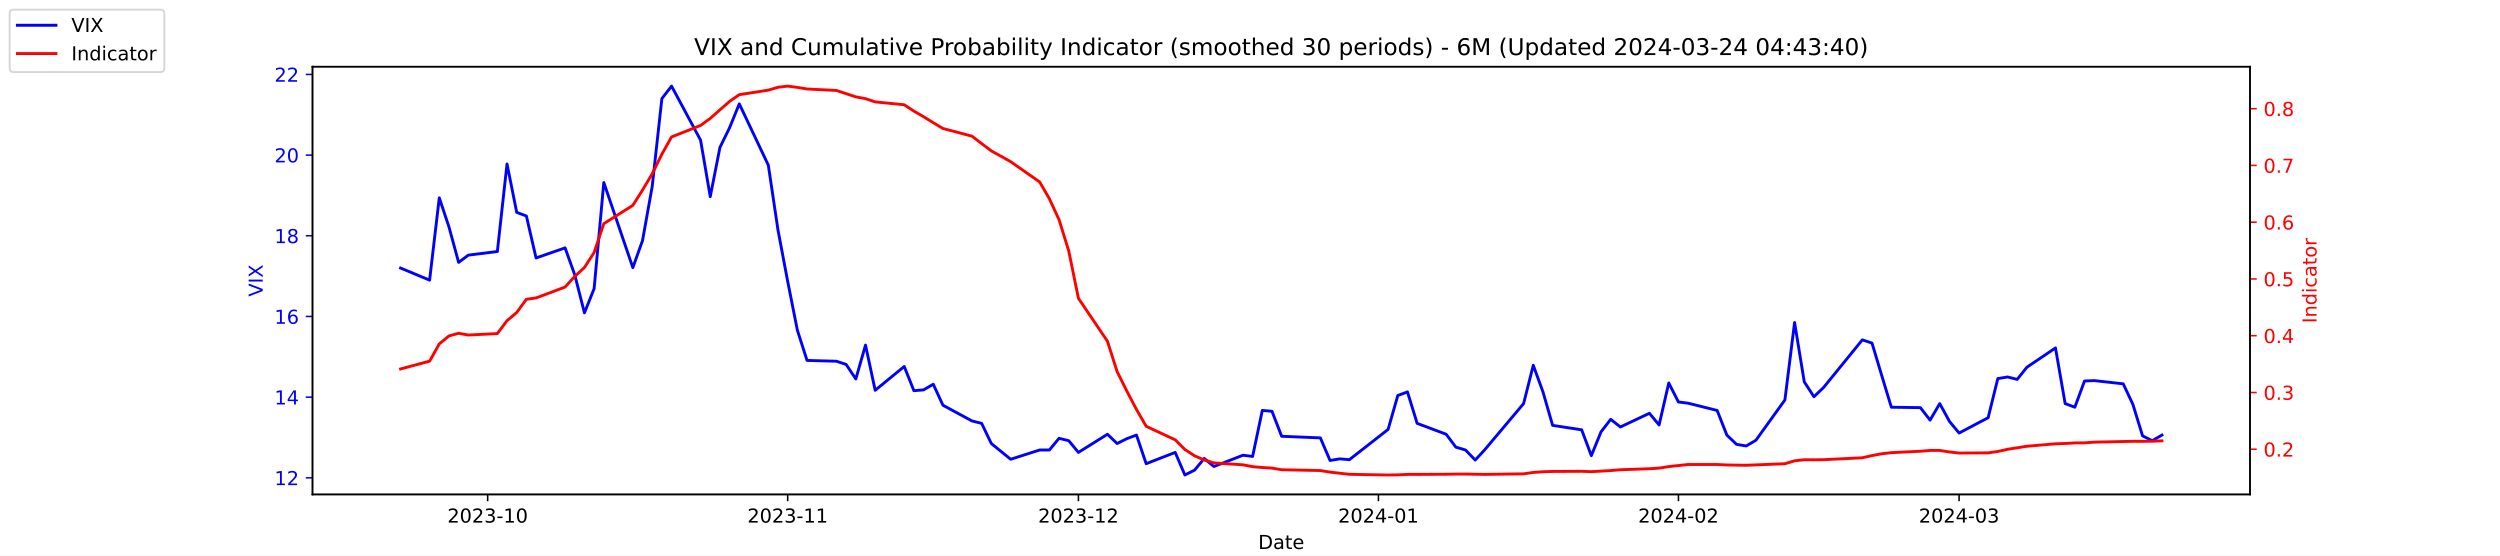
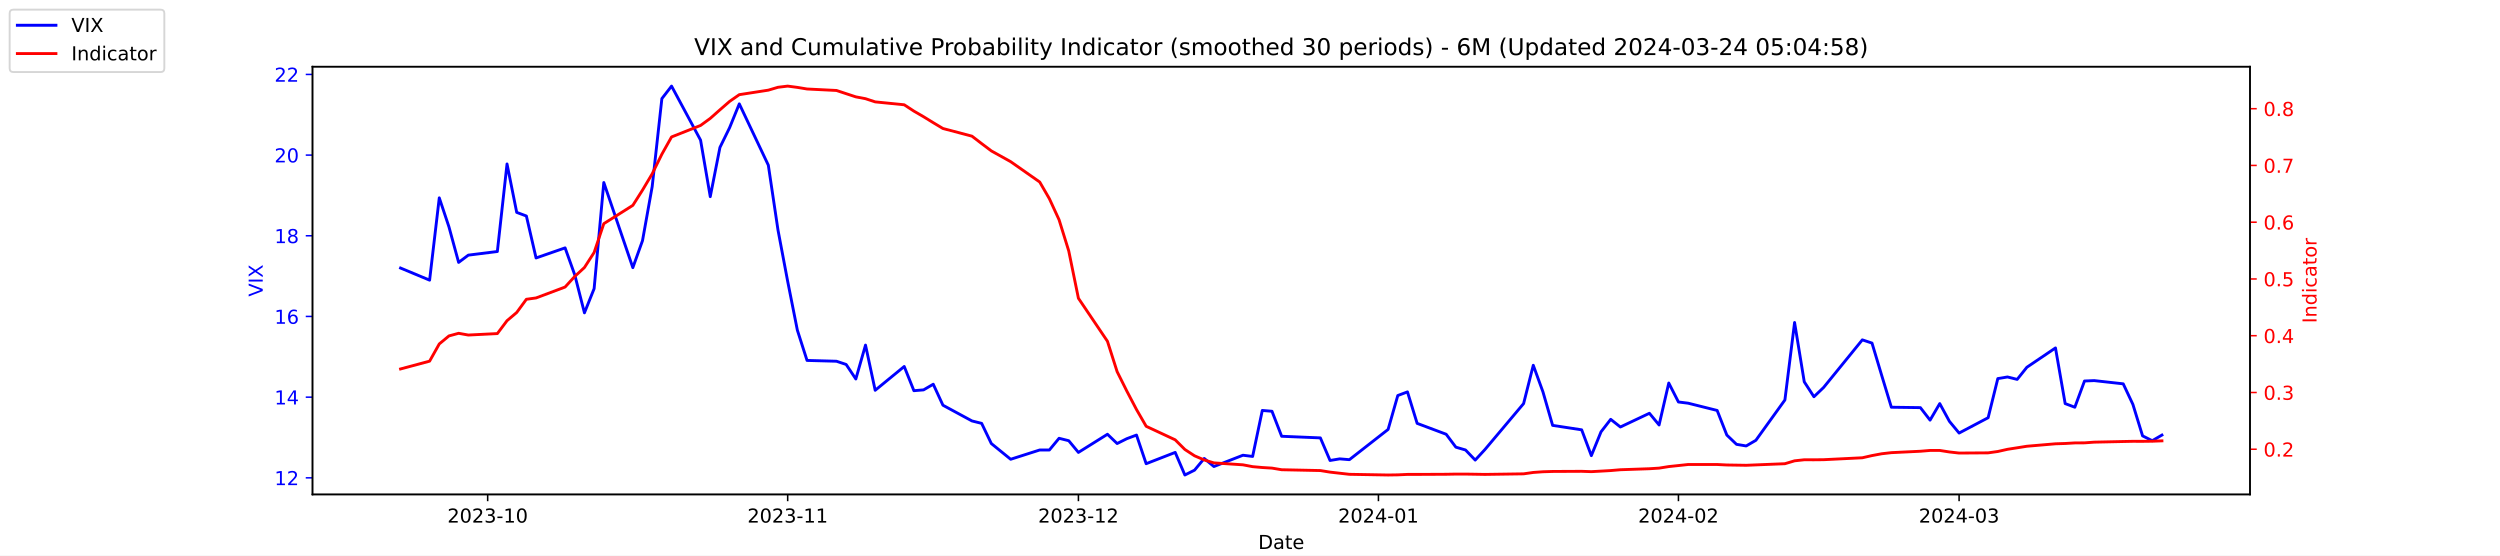
<svg xmlns="http://www.w3.org/2000/svg" xmlns:xlink="http://www.w3.org/1999/xlink" width="1296pt" height="288pt" viewBox="0 0 1296 288" version="1.1">
  <defs>
    <style type="text/css">*{stroke-linejoin: round; stroke-linecap: butt}</style>
  </defs>
  <g id="figure_1">
    <g id="patch_1">
      <path d="M 0 288  L 1296 288  L 1296 0  L 0 0  z " style="fill: #ffffff" />
    </g>
    <g id="axes_1">
      <g id="patch_2">
        <path d="M 162 256.32  L 1166.4 256.32  L 1166.4 34.56  L 162 34.56  z " style="fill: #ffffff" />
      </g>
      <g id="matplotlib.axis_1">
        <g id="xtick_1">
          <g id="line2d_1">
            <defs>
-               <path id="m1e40422f80" d="M 0 0  L 0 3.5  " style="stroke: #000000; stroke-width: 0.8" />
+               <path id="m5f532acbb3" d="M 0 0  L 0 3.5  " style="stroke: #000000; stroke-width: 0.8" />
            </defs>
            <g>
-               <use xlink:href="#m1e40422f80" x="252.807" y="256.32" style="stroke: #000000; stroke-width: 0.8" />
+               <use xlink:href="#m5f532acbb3" x="252.807" y="256.32" style="stroke: #000000; stroke-width: 0.8" />
            </g>
          </g>
          <g id="text_1">
            <g transform="translate(231.916 270.9184) scale(0.1 -0.1)">
              <defs>
                <path id="DejaVuSans-32" d="M 1228 531  L 3431 531  L 3431 0  L 469 0  L 469 531  Q 828 903 1448 1529  Q 2069 2156 2228 2338  Q 2531 2678 2651 2914  Q 2772 3150 2772 3378  Q 2772 3750 2511 3984  Q 2250 4219 1831 4219  Q 1534 4219 1204 4116  Q 875 4013 500 3803  L 500 4441  Q 881 4594 1212 4672  Q 1544 4750 1819 4750  Q 2544 4750 2975 4387  Q 3406 4025 3406 3419  Q 3406 3131 3298 2873  Q 3191 2616 2906 2266  Q 2828 2175 2409 1742  Q 1991 1309 1228 531  z " transform="scale(0.015625)" />
                <path id="DejaVuSans-30" d="M 2034 4250  Q 1547 4250 1301 3770  Q 1056 3291 1056 2328  Q 1056 1369 1301 889  Q 1547 409 2034 409  Q 2525 409 2770 889  Q 3016 1369 3016 2328  Q 3016 3291 2770 3770  Q 2525 4250 2034 4250  z M 2034 4750  Q 2819 4750 3233 4129  Q 3647 3509 3647 2328  Q 3647 1150 3233 529  Q 2819 -91 2034 -91  Q 1250 -91 836 529  Q 422 1150 422 2328  Q 422 3509 836 4129  Q 1250 4750 2034 4750  z " transform="scale(0.015625)" />
                <path id="DejaVuSans-33" d="M 2597 2516  Q 3050 2419 3304 2112  Q 3559 1806 3559 1356  Q 3559 666 3084 287  Q 2609 -91 1734 -91  Q 1441 -91 1130 -33  Q 819 25 488 141  L 488 750  Q 750 597 1062 519  Q 1375 441 1716 441  Q 2309 441 2620 675  Q 2931 909 2931 1356  Q 2931 1769 2642 2001  Q 2353 2234 1838 2234  L 1294 2234  L 1294 2753  L 1863 2753  Q 2328 2753 2575 2939  Q 2822 3125 2822 3475  Q 2822 3834 2567 4026  Q 2313 4219 1838 4219  Q 1578 4219 1281 4162  Q 984 4106 628 3988  L 628 4550  Q 988 4650 1302 4700  Q 1616 4750 1894 4750  Q 2613 4750 3031 4423  Q 3450 4097 3450 3541  Q 3450 3153 3228 2886  Q 3006 2619 2597 2516  z " transform="scale(0.015625)" />
                <path id="DejaVuSans-2d" d="M 313 2009  L 1997 2009  L 1997 1497  L 313 1497  L 313 2009  z " transform="scale(0.015625)" />
                <path id="DejaVuSans-31" d="M 794 531  L 1825 531  L 1825 4091  L 703 3866  L 703 4441  L 1819 4666  L 2450 4666  L 2450 531  L 3481 531  L 3481 0  L 794 0  L 794 531  z " transform="scale(0.015625)" />
              </defs>
              <use xlink:href="#DejaVuSans-32" />
              <use xlink:href="#DejaVuSans-30" x="63.623" />
              <use xlink:href="#DejaVuSans-32" x="127.246" />
              <use xlink:href="#DejaVuSans-33" x="190.869" />
              <use xlink:href="#DejaVuSans-2d" x="254.492" />
              <use xlink:href="#DejaVuSans-31" x="290.576" />
              <use xlink:href="#DejaVuSans-30" x="354.199" />
            </g>
          </g>
        </g>
        <g id="xtick_2">
          <g id="line2d_2">
            <g>
-               <use xlink:href="#m1e40422f80" x="408.334" y="256.32" style="stroke: #000000; stroke-width: 0.8" />
+               <use xlink:href="#m5f532acbb3" x="408.334" y="256.32" style="stroke: #000000; stroke-width: 0.8" />
            </g>
          </g>
          <g id="text_2">
            <g transform="translate(387.4425 270.9184) scale(0.1 -0.1)">
              <use xlink:href="#DejaVuSans-32" />
              <use xlink:href="#DejaVuSans-30" x="63.623" />
              <use xlink:href="#DejaVuSans-32" x="127.246" />
              <use xlink:href="#DejaVuSans-33" x="190.869" />
              <use xlink:href="#DejaVuSans-2d" x="254.492" />
              <use xlink:href="#DejaVuSans-31" x="290.576" />
              <use xlink:href="#DejaVuSans-31" x="354.199" />
            </g>
          </g>
        </g>
        <g id="xtick_3">
          <g id="line2d_3">
            <g>
-               <use xlink:href="#m1e40422f80" x="559.052" y="256.32" style="stroke: #000000; stroke-width: 0.8" />
+               <use xlink:href="#m5f532acbb3" x="559.052" y="256.32" style="stroke: #000000; stroke-width: 0.8" />
            </g>
          </g>
          <g id="text_3">
            <g transform="translate(538.161 270.9184) scale(0.1 -0.1)">
              <use xlink:href="#DejaVuSans-32" />
              <use xlink:href="#DejaVuSans-30" x="63.623" />
              <use xlink:href="#DejaVuSans-32" x="127.246" />
              <use xlink:href="#DejaVuSans-33" x="190.869" />
              <use xlink:href="#DejaVuSans-2d" x="254.492" />
              <use xlink:href="#DejaVuSans-31" x="290.576" />
              <use xlink:href="#DejaVuSans-32" x="354.199" />
            </g>
          </g>
        </g>
        <g id="xtick_4">
          <g id="line2d_4">
            <g>
-               <use xlink:href="#m1e40422f80" x="714.579" y="256.32" style="stroke: #000000; stroke-width: 0.8" />
+               <use xlink:href="#m5f532acbb3" x="714.579" y="256.32" style="stroke: #000000; stroke-width: 0.8" />
            </g>
          </g>
          <g id="text_4">
            <g transform="translate(693.6875 270.9184) scale(0.1 -0.1)">
              <defs>
                <path id="DejaVuSans-34" d="M 2419 4116  L 825 1625  L 2419 1625  L 2419 4116  z M 2253 4666  L 3047 4666  L 3047 1625  L 3713 1625  L 3713 1100  L 3047 1100  L 3047 0  L 2419 0  L 2419 1100  L 313 1100  L 313 1709  L 2253 4666  z " transform="scale(0.015625)" />
              </defs>
              <use xlink:href="#DejaVuSans-32" />
              <use xlink:href="#DejaVuSans-30" x="63.623" />
              <use xlink:href="#DejaVuSans-32" x="127.246" />
              <use xlink:href="#DejaVuSans-34" x="190.869" />
              <use xlink:href="#DejaVuSans-2d" x="254.492" />
              <use xlink:href="#DejaVuSans-30" x="290.576" />
              <use xlink:href="#DejaVuSans-31" x="354.199" />
            </g>
          </g>
        </g>
        <g id="xtick_5">
          <g id="line2d_5">
            <g>
-               <use xlink:href="#m1e40422f80" x="870.105" y="256.32" style="stroke: #000000; stroke-width: 0.8" />
+               <use xlink:href="#m5f532acbb3" x="870.105" y="256.32" style="stroke: #000000; stroke-width: 0.8" />
            </g>
          </g>
          <g id="text_5">
            <g transform="translate(849.2139 270.9184) scale(0.1 -0.1)">
              <use xlink:href="#DejaVuSans-32" />
              <use xlink:href="#DejaVuSans-30" x="63.623" />
              <use xlink:href="#DejaVuSans-32" x="127.246" />
              <use xlink:href="#DejaVuSans-34" x="190.869" />
              <use xlink:href="#DejaVuSans-2d" x="254.492" />
              <use xlink:href="#DejaVuSans-30" x="290.576" />
              <use xlink:href="#DejaVuSans-32" x="354.199" />
            </g>
          </g>
        </g>
        <g id="xtick_6">
          <g id="line2d_6">
            <g>
-               <use xlink:href="#m1e40422f80" x="1015.598" y="256.32" style="stroke: #000000; stroke-width: 0.8" />
+               <use xlink:href="#m5f532acbb3" x="1015.598" y="256.32" style="stroke: #000000; stroke-width: 0.8" />
            </g>
          </g>
          <g id="text_6">
            <g transform="translate(994.7064 270.9184) scale(0.1 -0.1)">
              <use xlink:href="#DejaVuSans-32" />
              <use xlink:href="#DejaVuSans-30" x="63.623" />
              <use xlink:href="#DejaVuSans-32" x="127.246" />
              <use xlink:href="#DejaVuSans-34" x="190.869" />
              <use xlink:href="#DejaVuSans-2d" x="254.492" />
              <use xlink:href="#DejaVuSans-30" x="290.576" />
              <use xlink:href="#DejaVuSans-33" x="354.199" />
            </g>
          </g>
        </g>
        <g id="text_7">
          <g transform="translate(652.2492 284.5966) scale(0.1 -0.1)">
            <defs>
              <path id="DejaVuSans-44" d="M 1259 4147  L 1259 519  L 2022 519  Q 2988 519 3436 956  Q 3884 1394 3884 2338  Q 3884 3275 3436 3711  Q 2988 4147 2022 4147  L 1259 4147  z M 628 4666  L 1925 4666  Q 3281 4666 3915 4102  Q 4550 3538 4550 2338  Q 4550 1131 3912 565  Q 3275 0 1925 0  L 628 0  L 628 4666  z " transform="scale(0.015625)" />
              <path id="DejaVuSans-61" d="M 2194 1759  Q 1497 1759 1228 1600  Q 959 1441 959 1056  Q 959 750 1161 570  Q 1363 391 1709 391  Q 2188 391 2477 730  Q 2766 1069 2766 1631  L 2766 1759  L 2194 1759  z M 3341 1997  L 3341 0  L 2766 0  L 2766 531  Q 2569 213 2275 61  Q 1981 -91 1556 -91  Q 1019 -91 701 211  Q 384 513 384 1019  Q 384 1609 779 1909  Q 1175 2209 1959 2209  L 2766 2209  L 2766 2266  Q 2766 2663 2505 2880  Q 2244 3097 1772 3097  Q 1472 3097 1187 3025  Q 903 2953 641 2809  L 641 3341  Q 956 3463 1253 3523  Q 1550 3584 1831 3584  Q 2591 3584 2966 3190  Q 3341 2797 3341 1997  z " transform="scale(0.015625)" />
              <path id="DejaVuSans-74" d="M 1172 4494  L 1172 3500  L 2356 3500  L 2356 3053  L 1172 3053  L 1172 1153  Q 1172 725 1289 603  Q 1406 481 1766 481  L 2356 481  L 2356 0  L 1766 0  Q 1100 0 847 248  Q 594 497 594 1153  L 594 3053  L 172 3053  L 172 3500  L 594 3500  L 594 4494  L 1172 4494  z " transform="scale(0.015625)" />
              <path id="DejaVuSans-65" d="M 3597 1894  L 3597 1613  L 953 1613  Q 991 1019 1311 708  Q 1631 397 2203 397  Q 2534 397 2845 478  Q 3156 559 3463 722  L 3463 178  Q 3153 47 2828 -22  Q 2503 -91 2169 -91  Q 1331 -91 842 396  Q 353 884 353 1716  Q 353 2575 817 3079  Q 1281 3584 2069 3584  Q 2775 3584 3186 3129  Q 3597 2675 3597 1894  z M 3022 2063  Q 3016 2534 2758 2815  Q 2500 3097 2075 3097  Q 1594 3097 1305 2825  Q 1016 2553 972 2059  L 3022 2063  z " transform="scale(0.015625)" />
            </defs>
            <use xlink:href="#DejaVuSans-44" />
            <use xlink:href="#DejaVuSans-61" x="77.002" />
            <use xlink:href="#DejaVuSans-74" x="138.281" />
            <use xlink:href="#DejaVuSans-65" x="177.49" />
          </g>
        </g>
      </g>
      <g id="matplotlib.axis_2">
        <g id="ytick_1">
          <g id="line2d_7">
            <defs>
-               <path id="m6cff43ceed" d="M 0 0  L -3.5 0  " style="stroke: #0000ff; stroke-width: 0.8" />
+               <path id="m3b05ae41a8" d="M 0 0  L -3.5 0  " style="stroke: #0000ff; stroke-width: 0.8" />
            </defs>
            <g>
-               <use xlink:href="#m6cff43ceed" x="162" y="247.704" style="fill: #0000ff; stroke: #0000ff; stroke-width: 0.8" />
+               <use xlink:href="#m3b05ae41a8" x="162" y="247.704" style="fill: #0000ff; stroke: #0000ff; stroke-width: 0.8" />
            </g>
          </g>
          <g id="text_8">
            <g style="fill: #0000ff" transform="translate(142.275 251.5031) scale(0.1 -0.1)">
              <use xlink:href="#DejaVuSans-31" />
              <use xlink:href="#DejaVuSans-32" x="63.623" />
            </g>
          </g>
        </g>
        <g id="ytick_2">
          <g id="line2d_8">
            <g>
-               <use xlink:href="#m6cff43ceed" x="162" y="205.878" style="fill: #0000ff; stroke: #0000ff; stroke-width: 0.8" />
+               <use xlink:href="#m3b05ae41a8" x="162" y="205.878" style="fill: #0000ff; stroke: #0000ff; stroke-width: 0.8" />
            </g>
          </g>
          <g id="text_9">
            <g style="fill: #0000ff" transform="translate(142.275 209.6774) scale(0.1 -0.1)">
              <use xlink:href="#DejaVuSans-31" />
              <use xlink:href="#DejaVuSans-34" x="63.623" />
            </g>
          </g>
        </g>
        <g id="ytick_3">
          <g id="line2d_9">
            <g>
-               <use xlink:href="#m6cff43ceed" x="162" y="164.052" style="fill: #0000ff; stroke: #0000ff; stroke-width: 0.8" />
+               <use xlink:href="#m3b05ae41a8" x="162" y="164.052" style="fill: #0000ff; stroke: #0000ff; stroke-width: 0.8" />
            </g>
          </g>
          <g id="text_10">
            <g style="fill: #0000ff" transform="translate(142.275 167.8517) scale(0.1 -0.1)">
              <defs>
                <path id="DejaVuSans-36" d="M 2113 2584  Q 1688 2584 1439 2293  Q 1191 2003 1191 1497  Q 1191 994 1439 701  Q 1688 409 2113 409  Q 2538 409 2786 701  Q 3034 994 3034 1497  Q 3034 2003 2786 2293  Q 2538 2584 2113 2584  z M 3366 4563  L 3366 3988  Q 3128 4100 2886 4159  Q 2644 4219 2406 4219  Q 1781 4219 1451 3797  Q 1122 3375 1075 2522  Q 1259 2794 1537 2939  Q 1816 3084 2150 3084  Q 2853 3084 3261 2657  Q 3669 2231 3669 1497  Q 3669 778 3244 343  Q 2819 -91 2113 -91  Q 1303 -91 875 529  Q 447 1150 447 2328  Q 447 3434 972 4092  Q 1497 4750 2381 4750  Q 2619 4750 2861 4703  Q 3103 4656 3366 4563  z " transform="scale(0.015625)" />
              </defs>
              <use xlink:href="#DejaVuSans-31" />
              <use xlink:href="#DejaVuSans-36" x="63.623" />
            </g>
          </g>
        </g>
        <g id="ytick_4">
          <g id="line2d_10">
            <g>
-               <use xlink:href="#m6cff43ceed" x="162" y="122.227" style="fill: #0000ff; stroke: #0000ff; stroke-width: 0.8" />
+               <use xlink:href="#m3b05ae41a8" x="162" y="122.227" style="fill: #0000ff; stroke: #0000ff; stroke-width: 0.8" />
            </g>
          </g>
          <g id="text_11">
            <g style="fill: #0000ff" transform="translate(142.275 126.0259) scale(0.1 -0.1)">
              <defs>
                <path id="DejaVuSans-38" d="M 2034 2216  Q 1584 2216 1326 1975  Q 1069 1734 1069 1313  Q 1069 891 1326 650  Q 1584 409 2034 409  Q 2484 409 2743 651  Q 3003 894 3003 1313  Q 3003 1734 2745 1975  Q 2488 2216 2034 2216  z M 1403 2484  Q 997 2584 770 2862  Q 544 3141 544 3541  Q 544 4100 942 4425  Q 1341 4750 2034 4750  Q 2731 4750 3128 4425  Q 3525 4100 3525 3541  Q 3525 3141 3298 2862  Q 3072 2584 2669 2484  Q 3125 2378 3379 2068  Q 3634 1759 3634 1313  Q 3634 634 3220 271  Q 2806 -91 2034 -91  Q 1263 -91 848 271  Q 434 634 434 1313  Q 434 1759 690 2068  Q 947 2378 1403 2484  z M 1172 3481  Q 1172 3119 1398 2916  Q 1625 2713 2034 2713  Q 2441 2713 2670 2916  Q 2900 3119 2900 3481  Q 2900 3844 2670 4047  Q 2441 4250 2034 4250  Q 1625 4250 1398 4047  Q 1172 3844 1172 3481  z " transform="scale(0.015625)" />
              </defs>
              <use xlink:href="#DejaVuSans-31" />
              <use xlink:href="#DejaVuSans-38" x="63.623" />
            </g>
          </g>
        </g>
        <g id="ytick_5">
          <g id="line2d_11">
            <g>
-               <use xlink:href="#m6cff43ceed" x="162" y="80.401" style="fill: #0000ff; stroke: #0000ff; stroke-width: 0.8" />
+               <use xlink:href="#m3b05ae41a8" x="162" y="80.401" style="fill: #0000ff; stroke: #0000ff; stroke-width: 0.8" />
            </g>
          </g>
          <g id="text_12">
            <g style="fill: #0000ff" transform="translate(142.275 84.2002) scale(0.1 -0.1)">
              <use xlink:href="#DejaVuSans-32" />
              <use xlink:href="#DejaVuSans-30" x="63.623" />
            </g>
          </g>
        </g>
        <g id="ytick_6">
          <g id="line2d_12">
            <g>
-               <use xlink:href="#m6cff43ceed" x="162" y="38.575" style="fill: #0000ff; stroke: #0000ff; stroke-width: 0.8" />
+               <use xlink:href="#m3b05ae41a8" x="162" y="38.575" style="fill: #0000ff; stroke: #0000ff; stroke-width: 0.8" />
            </g>
          </g>
          <g id="text_13">
            <g style="fill: #0000ff" transform="translate(142.275 42.37447) scale(0.1 -0.1)">
              <use xlink:href="#DejaVuSans-32" />
              <use xlink:href="#DejaVuSans-32" x="63.623" />
            </g>
          </g>
        </g>
        <g id="text_14">
          <g style="fill: #0000ff" transform="translate(136.1953 153.7603) rotate(-90) scale(0.1 -0.1)">
            <defs>
              <path id="DejaVuSans-56" d="M 1831 0  L 50 4666  L 709 4666  L 2188 738  L 3669 4666  L 4325 4666  L 2547 0  L 1831 0  z " transform="scale(0.015625)" />
              <path id="DejaVuSans-49" d="M 628 4666  L 1259 4666  L 1259 0  L 628 0  L 628 4666  z " transform="scale(0.015625)" />
              <path id="DejaVuSans-58" d="M 403 4666  L 1081 4666  L 2241 2931  L 3406 4666  L 4084 4666  L 2584 2425  L 4184 0  L 3506 0  L 2194 1984  L 872 0  L 191 0  L 1856 2491  L 403 4666  z " transform="scale(0.015625)" />
            </defs>
            <use xlink:href="#DejaVuSans-56" />
            <use xlink:href="#DejaVuSans-49" x="68.408" />
            <use xlink:href="#DejaVuSans-58" x="97.9" />
          </g>
        </g>
      </g>
      <g id="line2d_13">
-         <path d="M 207.655 138.957  L 222.705 145.231  L 227.722 102.569  L 232.739 117.626  L 237.756 136.029  L 242.773 132.265  L 257.824 130.383  L 262.841 85.002  L 267.858 110.097  L 272.875 111.979  L 277.892 133.729  L 292.943 128.501  L 297.96 142.512  L 302.977 162.17  L 307.994 149.623  L 313.011 94.622  L 328.062 138.748  L 333.079 124.736  L 338.096 96.713  L 343.113 51.123  L 348.13 44.64  L 363.181 72.663  L 368.198 101.941  L 373.215 76.428  L 378.232 66.18  L 383.249 53.842  L 398.3 85.629  L 403.317 119.299  L 408.334 145.858  L 413.351 171.163  L 418.368 186.847  L 433.628 187.266  L 438.645 188.939  L 443.662 196.467  L 448.679 178.901  L 453.696 202.323  L 468.747 189.984  L 473.764 202.532  L 478.781 202.114  L 483.798 199.186  L 488.815 210.061  L 503.866 218.217  L 508.883 219.472  L 513.9 229.928  L 523.934 238.084  L 538.984 233.274  L 544.001 233.274  L 549.018 227.209  L 554.035 228.464  L 559.052 234.529  L 574.103 225.118  L 579.12 229.928  L 584.137 227.418  L 589.154 225.536  L 594.171 240.384  L 609.222 234.529  L 614.239 246.24  L 619.256 243.73  L 624.273 237.666  L 629.29 241.848  L 644.341 235.993  L 649.358 236.62  L 654.375 212.779  L 659.392 213.198  L 664.409 226.164  L 684.477 227  L 689.494 238.711  L 694.511 237.875  L 699.528 238.293  L 719.596 222.608  L 724.613 205.042  L 729.63 203.159  L 734.647 219.472  L 749.698 225.118  L 754.715 231.81  L 759.732 233.274  L 764.749 238.502  L 769.766 233.065  L 789.834 209.224  L 794.851 189.357  L 799.868 203.159  L 804.885 220.517  L 819.936 222.818  L 824.952 236.202  L 829.969 223.863  L 834.986 217.38  L 840.003 221.354  L 855.054 214.243  L 860.071 220.308  L 865.088 198.559  L 870.105 208.388  L 875.122 209.015  L 890.173 212.779  L 895.19 225.536  L 900.207 230.346  L 905.224 231.183  L 910.241 228.255  L 925.292 207.342  L 930.309 167.189  L 935.326 197.931  L 940.343 205.669  L 945.36 200.859  L 965.428 176.182  L 970.445 177.855  L 975.462 194.585  L 980.479 211.106  L 995.53 211.316  L 1000.547 217.798  L 1005.564 209.224  L 1010.581 218.426  L 1015.598 224.491  L 1030.649 216.544  L 1035.666 196.258  L 1040.683 195.422  L 1045.7 196.677  L 1050.717 190.403  L 1065.559 180.364  L 1070.576 209.224  L 1075.593 211.106  L 1080.61 197.513  L 1085.627 197.304  L 1100.678 198.977  L 1105.695 209.642  L 1110.711 225.955  L 1115.728 228.464  L 1120.745 225.536  " clip-path="url(#pf9cb2a4ae4)" style="fill: none; stroke: #0000ff; stroke-width: 1.5; stroke-linecap: square" />
+         <path d="M 207.655 138.957  L 222.705 145.231  L 227.722 102.569  L 232.739 117.626  L 237.756 136.029  L 242.773 132.265  L 257.824 130.383  L 262.841 85.002  L 267.858 110.097  L 272.875 111.979  L 277.892 133.729  L 292.943 128.501  L 297.96 142.512  L 302.977 162.17  L 307.994 149.623  L 313.011 94.622  L 328.062 138.748  L 333.079 124.736  L 338.096 96.713  L 343.113 51.123  L 348.13 44.64  L 363.181 72.663  L 368.198 101.941  L 373.215 76.428  L 378.232 66.18  L 383.249 53.842  L 398.3 85.629  L 403.317 119.299  L 408.334 145.858  L 413.351 171.163  L 418.368 186.847  L 433.628 187.266  L 438.645 188.939  L 443.662 196.467  L 448.679 178.901  L 453.696 202.323  L 468.747 189.984  L 473.764 202.532  L 478.781 202.114  L 483.798 199.186  L 488.815 210.061  L 503.866 218.217  L 508.883 219.472  L 513.9 229.928  L 523.934 238.084  L 538.984 233.274  L 544.001 233.274  L 549.018 227.209  L 554.035 228.464  L 559.052 234.529  L 574.103 225.118  L 579.12 229.928  L 584.137 227.418  L 589.154 225.536  L 594.171 240.384  L 609.222 234.529  L 614.239 246.24  L 619.256 243.73  L 624.273 237.666  L 629.29 241.848  L 644.341 235.993  L 649.358 236.62  L 654.375 212.779  L 659.392 213.198  L 664.409 226.164  L 684.477 227  L 689.494 238.711  L 694.511 237.875  L 699.528 238.293  L 719.596 222.608  L 724.613 205.042  L 729.63 203.159  L 734.647 219.472  L 749.698 225.118  L 754.715 231.81  L 759.732 233.274  L 764.749 238.502  L 769.766 233.065  L 789.834 209.224  L 794.851 189.357  L 799.868 203.159  L 804.885 220.517  L 819.936 222.818  L 824.952 236.202  L 829.969 223.863  L 834.986 217.38  L 840.003 221.354  L 855.054 214.243  L 860.071 220.308  L 865.088 198.559  L 870.105 208.388  L 875.122 209.015  L 890.173 212.779  L 895.19 225.536  L 900.207 230.346  L 905.224 231.183  L 910.241 228.255  L 925.292 207.342  L 930.309 167.189  L 935.326 197.931  L 940.343 205.669  L 945.36 200.859  L 965.428 176.182  L 970.445 177.855  L 975.462 194.585  L 980.479 211.106  L 995.53 211.316  L 1000.547 217.798  L 1005.564 209.224  L 1010.581 218.426  L 1015.598 224.491  L 1030.649 216.544  L 1035.666 196.258  L 1040.683 195.422  L 1045.7 196.677  L 1050.717 190.403  L 1065.559 180.364  L 1070.576 209.224  L 1075.593 211.106  L 1080.61 197.513  L 1085.627 197.304  L 1100.678 198.977  L 1105.695 209.642  L 1110.711 225.955  L 1115.728 228.464  L 1120.745 225.536  " clip-path="url(#p8f3ff16904)" style="fill: none; stroke: #0000ff; stroke-width: 1.5; stroke-linecap: square" />
      </g>
      <g id="patch_3">
        <path d="M 162 256.32  L 162 34.56  " style="fill: none; stroke: #000000; stroke-width: 0.8; stroke-linejoin: miter; stroke-linecap: square" />
      </g>
      <g id="patch_4">
        <path d="M 1166.4 256.32  L 1166.4 34.56  " style="fill: none; stroke: #000000; stroke-width: 0.8; stroke-linejoin: miter; stroke-linecap: square" />
      </g>
      <g id="patch_5">
        <path d="M 162 256.32  L 1166.4 256.32  " style="fill: none; stroke: #000000; stroke-width: 0.8; stroke-linejoin: miter; stroke-linecap: square" />
      </g>
      <g id="patch_6">
        <path d="M 162 34.56  L 1166.4 34.56  " style="fill: none; stroke: #000000; stroke-width: 0.8; stroke-linejoin: miter; stroke-linecap: square" />
      </g>
    </g>
    <g id="axes_2">
      <g id="matplotlib.axis_3">
        <g id="ytick_7">
          <g id="line2d_14">
            <defs>
-               <path id="m16b4546f9f" d="M 0 0  L 3.5 0  " style="stroke: #ff0000; stroke-width: 0.8" />
+               <path id="mc98262400d" d="M 0 0  L 3.5 0  " style="stroke: #ff0000; stroke-width: 0.8" />
            </defs>
            <g>
-               <use xlink:href="#m16b4546f9f" x="1166.4" y="232.889" style="fill: #ff0000; stroke: #ff0000; stroke-width: 0.8" />
+               <use xlink:href="#mc98262400d" x="1166.4" y="232.889" style="fill: #ff0000; stroke: #ff0000; stroke-width: 0.8" />
            </g>
          </g>
          <g id="text_15">
            <g style="fill: #ff0000" transform="translate(1173.4 236.688) scale(0.1 -0.1)">
              <defs>
                <path id="DejaVuSans-2e" d="M 684 794  L 1344 794  L 1344 0  L 684 0  L 684 794  z " transform="scale(0.015625)" />
              </defs>
              <use xlink:href="#DejaVuSans-30" />
              <use xlink:href="#DejaVuSans-2e" x="63.623" />
              <use xlink:href="#DejaVuSans-32" x="95.41" />
            </g>
          </g>
        </g>
        <g id="ytick_8">
          <g id="line2d_15">
            <g>
-               <use xlink:href="#m16b4546f9f" x="1166.4" y="203.464" style="fill: #ff0000; stroke: #ff0000; stroke-width: 0.8" />
+               <use xlink:href="#mc98262400d" x="1166.4" y="203.464" style="fill: #ff0000; stroke: #ff0000; stroke-width: 0.8" />
            </g>
          </g>
          <g id="text_16">
            <g style="fill: #ff0000" transform="translate(1173.4 207.2634) scale(0.1 -0.1)">
              <use xlink:href="#DejaVuSans-30" />
              <use xlink:href="#DejaVuSans-2e" x="63.623" />
              <use xlink:href="#DejaVuSans-33" x="95.41" />
            </g>
          </g>
        </g>
        <g id="ytick_9">
          <g id="line2d_16">
            <g>
-               <use xlink:href="#m16b4546f9f" x="1166.4" y="174.039" style="fill: #ff0000; stroke: #ff0000; stroke-width: 0.8" />
+               <use xlink:href="#mc98262400d" x="1166.4" y="174.039" style="fill: #ff0000; stroke: #ff0000; stroke-width: 0.8" />
            </g>
          </g>
          <g id="text_17">
            <g style="fill: #ff0000" transform="translate(1173.4 177.8387) scale(0.1 -0.1)">
              <use xlink:href="#DejaVuSans-30" />
              <use xlink:href="#DejaVuSans-2e" x="63.623" />
              <use xlink:href="#DejaVuSans-34" x="95.41" />
            </g>
          </g>
        </g>
        <g id="ytick_10">
          <g id="line2d_17">
            <g>
-               <use xlink:href="#m16b4546f9f" x="1166.4" y="144.615" style="fill: #ff0000; stroke: #ff0000; stroke-width: 0.8" />
+               <use xlink:href="#mc98262400d" x="1166.4" y="144.615" style="fill: #ff0000; stroke: #ff0000; stroke-width: 0.8" />
            </g>
          </g>
          <g id="text_18">
            <g style="fill: #ff0000" transform="translate(1173.4 148.414) scale(0.1 -0.1)">
              <defs>
                <path id="DejaVuSans-35" d="M 691 4666  L 3169 4666  L 3169 4134  L 1269 4134  L 1269 2991  Q 1406 3038 1543 3061  Q 1681 3084 1819 3084  Q 2600 3084 3056 2656  Q 3513 2228 3513 1497  Q 3513 744 3044 326  Q 2575 -91 1722 -91  Q 1428 -91 1123 -41  Q 819 9 494 109  L 494 744  Q 775 591 1075 516  Q 1375 441 1709 441  Q 2250 441 2565 725  Q 2881 1009 2881 1497  Q 2881 1984 2565 2268  Q 2250 2553 1709 2553  Q 1456 2553 1204 2497  Q 953 2441 691 2322  L 691 4666  z " transform="scale(0.015625)" />
              </defs>
              <use xlink:href="#DejaVuSans-30" />
              <use xlink:href="#DejaVuSans-2e" x="63.623" />
              <use xlink:href="#DejaVuSans-35" x="95.41" />
            </g>
          </g>
        </g>
        <g id="ytick_11">
          <g id="line2d_18">
            <g>
-               <use xlink:href="#m16b4546f9f" x="1166.4" y="115.19" style="fill: #ff0000; stroke: #ff0000; stroke-width: 0.8" />
+               <use xlink:href="#mc98262400d" x="1166.4" y="115.19" style="fill: #ff0000; stroke: #ff0000; stroke-width: 0.8" />
            </g>
          </g>
          <g id="text_19">
            <g style="fill: #ff0000" transform="translate(1173.4 118.9893) scale(0.1 -0.1)">
              <use xlink:href="#DejaVuSans-30" />
              <use xlink:href="#DejaVuSans-2e" x="63.623" />
              <use xlink:href="#DejaVuSans-36" x="95.41" />
            </g>
          </g>
        </g>
        <g id="ytick_12">
          <g id="line2d_19">
            <g>
-               <use xlink:href="#m16b4546f9f" x="1166.4" y="85.765" style="fill: #ff0000; stroke: #ff0000; stroke-width: 0.8" />
+               <use xlink:href="#mc98262400d" x="1166.4" y="85.765" style="fill: #ff0000; stroke: #ff0000; stroke-width: 0.8" />
            </g>
          </g>
          <g id="text_20">
            <g style="fill: #ff0000" transform="translate(1173.4 89.56467) scale(0.1 -0.1)">
              <defs>
                <path id="DejaVuSans-37" d="M 525 4666  L 3525 4666  L 3525 4397  L 1831 0  L 1172 0  L 2766 4134  L 525 4134  L 525 4666  z " transform="scale(0.015625)" />
              </defs>
              <use xlink:href="#DejaVuSans-30" />
              <use xlink:href="#DejaVuSans-2e" x="63.623" />
              <use xlink:href="#DejaVuSans-37" x="95.41" />
            </g>
          </g>
        </g>
        <g id="ytick_13">
          <g id="line2d_20">
            <g>
-               <use xlink:href="#m16b4546f9f" x="1166.4" y="56.341" style="fill: #ff0000; stroke: #ff0000; stroke-width: 0.8" />
+               <use xlink:href="#mc98262400d" x="1166.4" y="56.341" style="fill: #ff0000; stroke: #ff0000; stroke-width: 0.8" />
            </g>
          </g>
          <g id="text_21">
            <g style="fill: #ff0000" transform="translate(1173.4 60.14) scale(0.1 -0.1)">
              <use xlink:href="#DejaVuSans-30" />
              <use xlink:href="#DejaVuSans-2e" x="63.623" />
              <use xlink:href="#DejaVuSans-38" x="95.41" />
            </g>
          </g>
        </g>
        <g id="text_22">
          <g style="fill: #ff0000" transform="translate(1200.902 167.5353) rotate(-90) scale(0.1 -0.1)">
            <defs>
              <path id="DejaVuSans-6e" d="M 3513 2113  L 3513 0  L 2938 0  L 2938 2094  Q 2938 2591 2744 2837  Q 2550 3084 2163 3084  Q 1697 3084 1428 2787  Q 1159 2491 1159 1978  L 1159 0  L 581 0  L 581 3500  L 1159 3500  L 1159 2956  Q 1366 3272 1645 3428  Q 1925 3584 2291 3584  Q 2894 3584 3203 3211  Q 3513 2838 3513 2113  z " transform="scale(0.015625)" />
              <path id="DejaVuSans-64" d="M 2906 2969  L 2906 4863  L 3481 4863  L 3481 0  L 2906 0  L 2906 525  Q 2725 213 2448 61  Q 2172 -91 1784 -91  Q 1150 -91 751 415  Q 353 922 353 1747  Q 353 2572 751 3078  Q 1150 3584 1784 3584  Q 2172 3584 2448 3432  Q 2725 3281 2906 2969  z M 947 1747  Q 947 1113 1208 752  Q 1469 391 1925 391  Q 2381 391 2643 752  Q 2906 1113 2906 1747  Q 2906 2381 2643 2742  Q 2381 3103 1925 3103  Q 1469 3103 1208 2742  Q 947 2381 947 1747  z " transform="scale(0.015625)" />
              <path id="DejaVuSans-69" d="M 603 3500  L 1178 3500  L 1178 0  L 603 0  L 603 3500  z M 603 4863  L 1178 4863  L 1178 4134  L 603 4134  L 603 4863  z " transform="scale(0.015625)" />
              <path id="DejaVuSans-63" d="M 3122 3366  L 3122 2828  Q 2878 2963 2633 3030  Q 2388 3097 2138 3097  Q 1578 3097 1268 2742  Q 959 2388 959 1747  Q 959 1106 1268 751  Q 1578 397 2138 397  Q 2388 397 2633 464  Q 2878 531 3122 666  L 3122 134  Q 2881 22 2623 -34  Q 2366 -91 2075 -91  Q 1284 -91 818 406  Q 353 903 353 1747  Q 353 2603 823 3093  Q 1294 3584 2113 3584  Q 2378 3584 2631 3529  Q 2884 3475 3122 3366  z " transform="scale(0.015625)" />
              <path id="DejaVuSans-6f" d="M 1959 3097  Q 1497 3097 1228 2736  Q 959 2375 959 1747  Q 959 1119 1226 758  Q 1494 397 1959 397  Q 2419 397 2687 759  Q 2956 1122 2956 1747  Q 2956 2369 2687 2733  Q 2419 3097 1959 3097  z M 1959 3584  Q 2709 3584 3137 3096  Q 3566 2609 3566 1747  Q 3566 888 3137 398  Q 2709 -91 1959 -91  Q 1206 -91 779 398  Q 353 888 353 1747  Q 353 2609 779 3096  Q 1206 3584 1959 3584  z " transform="scale(0.015625)" />
              <path id="DejaVuSans-72" d="M 2631 2963  Q 2534 3019 2420 3045  Q 2306 3072 2169 3072  Q 1681 3072 1420 2755  Q 1159 2438 1159 1844  L 1159 0  L 581 0  L 581 3500  L 1159 3500  L 1159 2956  Q 1341 3275 1631 3429  Q 1922 3584 2338 3584  Q 2397 3584 2469 3576  Q 2541 3569 2628 3553  L 2631 2963  z " transform="scale(0.015625)" />
            </defs>
            <use xlink:href="#DejaVuSans-49" />
            <use xlink:href="#DejaVuSans-6e" x="29.492" />
            <use xlink:href="#DejaVuSans-64" x="92.871" />
            <use xlink:href="#DejaVuSans-69" x="156.348" />
            <use xlink:href="#DejaVuSans-63" x="184.131" />
            <use xlink:href="#DejaVuSans-61" x="239.111" />
            <use xlink:href="#DejaVuSans-74" x="300.391" />
            <use xlink:href="#DejaVuSans-6f" x="339.6" />
            <use xlink:href="#DejaVuSans-72" x="400.781" />
          </g>
        </g>
      </g>
      <g id="line2d_21">
-         <path d="M 207.655 191.265  L 222.705 187.219  L 227.722 178.295  L 232.739 174.144  L 237.756 172.782  L 242.773 173.684  L 257.824 172.929  L 262.841 166.24  L 267.858 161.992  L 272.875 155.148  L 277.892 154.454  L 292.943 148.799  L 297.96 143.294  L 302.977 138.673  L 307.994 130.876  L 313.011 115.947  L 328.062 106.451  L 333.079 98.547  L 338.096 90.098  L 343.113 79.935  L 348.13 70.996  L 363.181 65.03  L 368.198 61.373  L 373.215 56.924  L 378.232 52.565  L 383.249 49.074  L 398.3 46.736  L 403.317 45.246  L 408.334 44.64  L 413.351 45.299  L 418.368 46.134  L 433.628 46.898  L 438.645 48.564  L 443.662 50.211  L 448.679 51.163  L 453.696 52.814  L 468.747 54.319  L 473.764 57.602  L 478.781 60.512  L 483.798 63.6  L 488.815 66.612  L 503.866 70.588  L 508.883 74.439  L 513.9 78.223  L 523.934 83.813  L 538.984 94.356  L 544.001 103.023  L 549.018 113.922  L 554.035 130.086  L 559.052 154.621  L 574.103 176.926  L 579.12 192.67  L 584.137 202.718  L 589.154 212.283  L 594.171 220.988  L 609.222 228.005  L 614.239 233.01  L 619.256 236.29  L 624.273 238.441  L 629.29 239.963  L 644.341 240.96  L 649.358 241.915  L 654.375 242.361  L 659.392 242.668  L 664.409 243.51  L 684.477 243.936  L 689.494 244.749  L 694.511 245.318  L 699.528 245.883  L 719.596 246.24  L 724.613 246.164  L 729.63 245.935  L 734.647 245.935  L 749.698 245.861  L 754.715 245.764  L 759.732 245.764  L 764.749 245.845  L 769.766 245.935  L 789.834 245.637  L 794.851 244.919  L 799.868 244.56  L 804.885 244.404  L 819.936 244.328  L 824.952 244.505  L 829.969 244.229  L 834.986 243.939  L 840.003 243.51  L 855.054 242.989  L 860.071 242.676  L 865.088 241.872  L 870.105 241.342  L 875.122 240.798  L 890.173 240.798  L 895.19 241.043  L 900.207 241.125  L 905.224 241.207  L 910.241 241.002  L 925.292 240.389  L 930.309 238.889  L 935.326 238.342  L 940.343 238.357  L 945.36 238.305  L 965.428 237.311  L 970.445 236.172  L 975.462 235.233  L 980.479 234.655  L 995.53 233.927  L 1000.547 233.508  L 1005.564 233.508  L 1010.581 234.299  L 1015.598 234.864  L 1030.649 234.76  L 1035.666 234.052  L 1040.683 232.922  L 1045.7 232.138  L 1050.717 231.335  L 1065.559 230.064  L 1070.576 229.904  L 1075.593 229.608  L 1080.61 229.575  L 1085.627 229.213  L 1100.678 228.881  L 1105.695 228.777  L 1110.711 228.791  L 1115.728 228.728  L 1120.745 228.538  " clip-path="url(#pf9cb2a4ae4)" style="fill: none; stroke: #ff0000; stroke-width: 1.5; stroke-linecap: square" />
+         <path d="M 207.655 191.265  L 222.705 187.219  L 227.722 178.295  L 232.739 174.144  L 237.756 172.782  L 242.773 173.684  L 257.824 172.929  L 262.841 166.24  L 267.858 161.992  L 272.875 155.148  L 277.892 154.454  L 292.943 148.799  L 297.96 143.294  L 302.977 138.673  L 307.994 130.876  L 313.011 115.947  L 328.062 106.451  L 333.079 98.547  L 338.096 90.098  L 343.113 79.935  L 348.13 70.996  L 363.181 65.03  L 368.198 61.373  L 373.215 56.924  L 378.232 52.565  L 383.249 49.074  L 398.3 46.736  L 403.317 45.246  L 408.334 44.64  L 413.351 45.299  L 418.368 46.134  L 433.628 46.898  L 438.645 48.564  L 443.662 50.211  L 448.679 51.163  L 453.696 52.814  L 468.747 54.319  L 473.764 57.602  L 478.781 60.512  L 483.798 63.6  L 488.815 66.612  L 503.866 70.588  L 508.883 74.439  L 513.9 78.223  L 523.934 83.813  L 538.984 94.356  L 544.001 103.023  L 549.018 113.922  L 554.035 130.086  L 559.052 154.621  L 574.103 176.926  L 579.12 192.67  L 584.137 202.718  L 589.154 212.283  L 594.171 220.988  L 609.222 228.005  L 614.239 233.01  L 619.256 236.29  L 624.273 238.441  L 629.29 239.963  L 644.341 240.96  L 649.358 241.915  L 654.375 242.361  L 659.392 242.668  L 664.409 243.51  L 684.477 243.936  L 689.494 244.749  L 694.511 245.318  L 699.528 245.883  L 719.596 246.24  L 724.613 246.164  L 729.63 245.935  L 734.647 245.935  L 749.698 245.861  L 754.715 245.764  L 759.732 245.764  L 764.749 245.845  L 769.766 245.935  L 789.834 245.637  L 794.851 244.919  L 799.868 244.56  L 804.885 244.404  L 819.936 244.328  L 824.952 244.505  L 829.969 244.229  L 834.986 243.939  L 840.003 243.51  L 855.054 242.989  L 860.071 242.676  L 865.088 241.872  L 870.105 241.342  L 875.122 240.798  L 890.173 240.798  L 895.19 241.043  L 900.207 241.125  L 905.224 241.207  L 910.241 241.002  L 925.292 240.389  L 930.309 238.889  L 935.326 238.342  L 940.343 238.357  L 945.36 238.305  L 965.428 237.311  L 970.445 236.172  L 975.462 235.233  L 980.479 234.655  L 995.53 233.927  L 1000.547 233.508  L 1005.564 233.508  L 1010.581 234.299  L 1015.598 234.864  L 1030.649 234.76  L 1035.666 234.052  L 1040.683 232.922  L 1045.7 232.138  L 1050.717 231.335  L 1065.559 230.064  L 1070.576 229.904  L 1075.593 229.608  L 1080.61 229.575  L 1085.627 229.213  L 1100.678 228.881  L 1105.695 228.777  L 1110.711 228.791  L 1115.728 228.728  L 1120.745 228.538  " clip-path="url(#p8f3ff16904)" style="fill: none; stroke: #ff0000; stroke-width: 1.5; stroke-linecap: square" />
      </g>
      <g id="patch_7">
        <path d="M 162 256.32  L 162 34.56  " style="fill: none; stroke: #000000; stroke-width: 0.8; stroke-linejoin: miter; stroke-linecap: square" />
      </g>
      <g id="patch_8">
        <path d="M 1166.4 256.32  L 1166.4 34.56  " style="fill: none; stroke: #000000; stroke-width: 0.8; stroke-linejoin: miter; stroke-linecap: square" />
      </g>
      <g id="patch_9">
        <path d="M 162 256.32  L 1166.4 256.32  " style="fill: none; stroke: #000000; stroke-width: 0.8; stroke-linejoin: miter; stroke-linecap: square" />
      </g>
      <g id="patch_10">
        <path d="M 162 34.56  L 1166.4 34.56  " style="fill: none; stroke: #000000; stroke-width: 0.8; stroke-linejoin: miter; stroke-linecap: square" />
      </g>
      <g id="text_23">
        <g transform="translate(359.8481 28.56) scale(0.12 -0.12)">
          <defs>
            <path id="DejaVuSans-20" transform="scale(0.015625)" />
            <path id="DejaVuSans-43" d="M 4122 4306  L 4122 3641  Q 3803 3938 3442 4084  Q 3081 4231 2675 4231  Q 1875 4231 1450 3742  Q 1025 3253 1025 2328  Q 1025 1406 1450 917  Q 1875 428 2675 428  Q 3081 428 3442 575  Q 3803 722 4122 1019  L 4122 359  Q 3791 134 3420 21  Q 3050 -91 2638 -91  Q 1578 -91 968 557  Q 359 1206 359 2328  Q 359 3453 968 4101  Q 1578 4750 2638 4750  Q 3056 4750 3426 4639  Q 3797 4528 4122 4306  z " transform="scale(0.015625)" />
            <path id="DejaVuSans-75" d="M 544 1381  L 544 3500  L 1119 3500  L 1119 1403  Q 1119 906 1312 657  Q 1506 409 1894 409  Q 2359 409 2629 706  Q 2900 1003 2900 1516  L 2900 3500  L 3475 3500  L 3475 0  L 2900 0  L 2900 538  Q 2691 219 2414 64  Q 2138 -91 1772 -91  Q 1169 -91 856 284  Q 544 659 544 1381  z M 1991 3584  L 1991 3584  z " transform="scale(0.015625)" />
            <path id="DejaVuSans-6d" d="M 3328 2828  Q 3544 3216 3844 3400  Q 4144 3584 4550 3584  Q 5097 3584 5394 3201  Q 5691 2819 5691 2113  L 5691 0  L 5113 0  L 5113 2094  Q 5113 2597 4934 2840  Q 4756 3084 4391 3084  Q 3944 3084 3684 2787  Q 3425 2491 3425 1978  L 3425 0  L 2847 0  L 2847 2094  Q 2847 2600 2669 2842  Q 2491 3084 2119 3084  Q 1678 3084 1418 2786  Q 1159 2488 1159 1978  L 1159 0  L 581 0  L 581 3500  L 1159 3500  L 1159 2956  Q 1356 3278 1631 3431  Q 1906 3584 2284 3584  Q 2666 3584 2933 3390  Q 3200 3197 3328 2828  z " transform="scale(0.015625)" />
            <path id="DejaVuSans-6c" d="M 603 4863  L 1178 4863  L 1178 0  L 603 0  L 603 4863  z " transform="scale(0.015625)" />
            <path id="DejaVuSans-76" d="M 191 3500  L 800 3500  L 1894 563  L 2988 3500  L 3597 3500  L 2284 0  L 1503 0  L 191 3500  z " transform="scale(0.015625)" />
            <path id="DejaVuSans-50" d="M 1259 4147  L 1259 2394  L 2053 2394  Q 2494 2394 2734 2622  Q 2975 2850 2975 3272  Q 2975 3691 2734 3919  Q 2494 4147 2053 4147  L 1259 4147  z M 628 4666  L 2053 4666  Q 2838 4666 3239 4311  Q 3641 3956 3641 3272  Q 3641 2581 3239 2228  Q 2838 1875 2053 1875  L 1259 1875  L 1259 0  L 628 0  L 628 4666  z " transform="scale(0.015625)" />
            <path id="DejaVuSans-62" d="M 3116 1747  Q 3116 2381 2855 2742  Q 2594 3103 2138 3103  Q 1681 3103 1420 2742  Q 1159 2381 1159 1747  Q 1159 1113 1420 752  Q 1681 391 2138 391  Q 2594 391 2855 752  Q 3116 1113 3116 1747  z M 1159 2969  Q 1341 3281 1617 3432  Q 1894 3584 2278 3584  Q 2916 3584 3314 3078  Q 3713 2572 3713 1747  Q 3713 922 3314 415  Q 2916 -91 2278 -91  Q 1894 -91 1617 61  Q 1341 213 1159 525  L 1159 0  L 581 0  L 581 4863  L 1159 4863  L 1159 2969  z " transform="scale(0.015625)" />
            <path id="DejaVuSans-79" d="M 2059 -325  Q 1816 -950 1584 -1140  Q 1353 -1331 966 -1331  L 506 -1331  L 506 -850  L 844 -850  Q 1081 -850 1212 -737  Q 1344 -625 1503 -206  L 1606 56  L 191 3500  L 800 3500  L 1894 763  L 2988 3500  L 3597 3500  L 2059 -325  z " transform="scale(0.015625)" />
            <path id="DejaVuSans-28" d="M 1984 4856  Q 1566 4138 1362 3434  Q 1159 2731 1159 2009  Q 1159 1288 1364 580  Q 1569 -128 1984 -844  L 1484 -844  Q 1016 -109 783 600  Q 550 1309 550 2009  Q 550 2706 781 3412  Q 1013 4119 1484 4856  L 1984 4856  z " transform="scale(0.015625)" />
            <path id="DejaVuSans-73" d="M 2834 3397  L 2834 2853  Q 2591 2978 2328 3040  Q 2066 3103 1784 3103  Q 1356 3103 1142 2972  Q 928 2841 928 2578  Q 928 2378 1081 2264  Q 1234 2150 1697 2047  L 1894 2003  Q 2506 1872 2764 1633  Q 3022 1394 3022 966  Q 3022 478 2636 193  Q 2250 -91 1575 -91  Q 1294 -91 989 -36  Q 684 19 347 128  L 347 722  Q 666 556 975 473  Q 1284 391 1588 391  Q 1994 391 2212 530  Q 2431 669 2431 922  Q 2431 1156 2273 1281  Q 2116 1406 1581 1522  L 1381 1569  Q 847 1681 609 1914  Q 372 2147 372 2553  Q 372 3047 722 3315  Q 1072 3584 1716 3584  Q 2034 3584 2315 3537  Q 2597 3491 2834 3397  z " transform="scale(0.015625)" />
            <path id="DejaVuSans-68" d="M 3513 2113  L 3513 0  L 2938 0  L 2938 2094  Q 2938 2591 2744 2837  Q 2550 3084 2163 3084  Q 1697 3084 1428 2787  Q 1159 2491 1159 1978  L 1159 0  L 581 0  L 581 4863  L 1159 4863  L 1159 2956  Q 1366 3272 1645 3428  Q 1925 3584 2291 3584  Q 2894 3584 3203 3211  Q 3513 2838 3513 2113  z " transform="scale(0.015625)" />
            <path id="DejaVuSans-70" d="M 1159 525  L 1159 -1331  L 581 -1331  L 581 3500  L 1159 3500  L 1159 2969  Q 1341 3281 1617 3432  Q 1894 3584 2278 3584  Q 2916 3584 3314 3078  Q 3713 2572 3713 1747  Q 3713 922 3314 415  Q 2916 -91 2278 -91  Q 1894 -91 1617 61  Q 1341 213 1159 525  z M 3116 1747  Q 3116 2381 2855 2742  Q 2594 3103 2138 3103  Q 1681 3103 1420 2742  Q 1159 2381 1159 1747  Q 1159 1113 1420 752  Q 1681 391 2138 391  Q 2594 391 2855 752  Q 3116 1113 3116 1747  z " transform="scale(0.015625)" />
            <path id="DejaVuSans-29" d="M 513 4856  L 1013 4856  Q 1481 4119 1714 3412  Q 1947 2706 1947 2009  Q 1947 1309 1714 600  Q 1481 -109 1013 -844  L 513 -844  Q 928 -128 1133 580  Q 1338 1288 1338 2009  Q 1338 2731 1133 3434  Q 928 4138 513 4856  z " transform="scale(0.015625)" />
            <path id="DejaVuSans-4d" d="M 628 4666  L 1569 4666  L 2759 1491  L 3956 4666  L 4897 4666  L 4897 0  L 4281 0  L 4281 4097  L 3078 897  L 2444 897  L 1241 4097  L 1241 0  L 628 0  L 628 4666  z " transform="scale(0.015625)" />
            <path id="DejaVuSans-55" d="M 556 4666  L 1191 4666  L 1191 1831  Q 1191 1081 1462 751  Q 1734 422 2344 422  Q 2950 422 3222 751  Q 3494 1081 3494 1831  L 3494 4666  L 4128 4666  L 4128 1753  Q 4128 841 3676 375  Q 3225 -91 2344 -91  Q 1459 -91 1007 375  Q 556 841 556 1753  L 556 4666  z " transform="scale(0.015625)" />
            <path id="DejaVuSans-3a" d="M 750 794  L 1409 794  L 1409 0  L 750 0  L 750 794  z M 750 3309  L 1409 3309  L 1409 2516  L 750 2516  L 750 3309  z " transform="scale(0.015625)" />
          </defs>
          <use xlink:href="#DejaVuSans-56" />
          <use xlink:href="#DejaVuSans-49" x="68.408" />
          <use xlink:href="#DejaVuSans-58" x="97.9" />
          <use xlink:href="#DejaVuSans-20" x="166.406" />
          <use xlink:href="#DejaVuSans-61" x="198.193" />
          <use xlink:href="#DejaVuSans-6e" x="259.473" />
          <use xlink:href="#DejaVuSans-64" x="322.852" />
          <use xlink:href="#DejaVuSans-20" x="386.328" />
          <use xlink:href="#DejaVuSans-43" x="418.115" />
          <use xlink:href="#DejaVuSans-75" x="487.939" />
          <use xlink:href="#DejaVuSans-6d" x="551.318" />
          <use xlink:href="#DejaVuSans-75" x="648.73" />
          <use xlink:href="#DejaVuSans-6c" x="712.109" />
          <use xlink:href="#DejaVuSans-61" x="739.893" />
          <use xlink:href="#DejaVuSans-74" x="801.172" />
          <use xlink:href="#DejaVuSans-69" x="840.381" />
          <use xlink:href="#DejaVuSans-76" x="868.164" />
          <use xlink:href="#DejaVuSans-65" x="927.344" />
          <use xlink:href="#DejaVuSans-20" x="988.867" />
          <use xlink:href="#DejaVuSans-50" x="1020.654" />
          <use xlink:href="#DejaVuSans-72" x="1079.207" />
          <use xlink:href="#DejaVuSans-6f" x="1118.07" />
          <use xlink:href="#DejaVuSans-62" x="1179.252" />
          <use xlink:href="#DejaVuSans-61" x="1242.729" />
          <use xlink:href="#DejaVuSans-62" x="1304.008" />
          <use xlink:href="#DejaVuSans-69" x="1367.484" />
          <use xlink:href="#DejaVuSans-6c" x="1395.268" />
          <use xlink:href="#DejaVuSans-69" x="1423.051" />
          <use xlink:href="#DejaVuSans-74" x="1450.834" />
          <use xlink:href="#DejaVuSans-79" x="1490.043" />
          <use xlink:href="#DejaVuSans-20" x="1549.223" />
          <use xlink:href="#DejaVuSans-49" x="1581.01" />
          <use xlink:href="#DejaVuSans-6e" x="1610.502" />
          <use xlink:href="#DejaVuSans-64" x="1673.881" />
          <use xlink:href="#DejaVuSans-69" x="1737.357" />
          <use xlink:href="#DejaVuSans-63" x="1765.141" />
          <use xlink:href="#DejaVuSans-61" x="1820.121" />
          <use xlink:href="#DejaVuSans-74" x="1881.4" />
          <use xlink:href="#DejaVuSans-6f" x="1920.609" />
          <use xlink:href="#DejaVuSans-72" x="1981.791" />
          <use xlink:href="#DejaVuSans-20" x="2022.904" />
          <use xlink:href="#DejaVuSans-28" x="2054.691" />
          <use xlink:href="#DejaVuSans-73" x="2093.705" />
          <use xlink:href="#DejaVuSans-6d" x="2145.805" />
          <use xlink:href="#DejaVuSans-6f" x="2243.217" />
          <use xlink:href="#DejaVuSans-6f" x="2304.398" />
          <use xlink:href="#DejaVuSans-74" x="2365.58" />
          <use xlink:href="#DejaVuSans-68" x="2404.789" />
          <use xlink:href="#DejaVuSans-65" x="2468.168" />
          <use xlink:href="#DejaVuSans-64" x="2529.691" />
          <use xlink:href="#DejaVuSans-20" x="2593.168" />
          <use xlink:href="#DejaVuSans-33" x="2624.955" />
          <use xlink:href="#DejaVuSans-30" x="2688.578" />
          <use xlink:href="#DejaVuSans-20" x="2752.201" />
          <use xlink:href="#DejaVuSans-70" x="2783.988" />
          <use xlink:href="#DejaVuSans-65" x="2847.465" />
          <use xlink:href="#DejaVuSans-72" x="2908.988" />
          <use xlink:href="#DejaVuSans-69" x="2950.102" />
          <use xlink:href="#DejaVuSans-6f" x="2977.885" />
          <use xlink:href="#DejaVuSans-64" x="3039.066" />
          <use xlink:href="#DejaVuSans-73" x="3102.543" />
          <use xlink:href="#DejaVuSans-29" x="3154.643" />
          <use xlink:href="#DejaVuSans-20" x="3193.656" />
          <use xlink:href="#DejaVuSans-2d" x="3225.443" />
          <use xlink:href="#DejaVuSans-20" x="3261.527" />
          <use xlink:href="#DejaVuSans-36" x="3293.314" />
          <use xlink:href="#DejaVuSans-4d" x="3356.938" />
          <use xlink:href="#DejaVuSans-20" x="3443.217" />
          <use xlink:href="#DejaVuSans-28" x="3475.004" />
          <use xlink:href="#DejaVuSans-55" x="3514.018" />
          <use xlink:href="#DejaVuSans-70" x="3587.211" />
          <use xlink:href="#DejaVuSans-64" x="3650.688" />
          <use xlink:href="#DejaVuSans-61" x="3714.164" />
          <use xlink:href="#DejaVuSans-74" x="3775.443" />
          <use xlink:href="#DejaVuSans-65" x="3814.652" />
          <use xlink:href="#DejaVuSans-64" x="3876.176" />
          <use xlink:href="#DejaVuSans-20" x="3939.652" />
          <use xlink:href="#DejaVuSans-32" x="3971.439" />
          <use xlink:href="#DejaVuSans-30" x="4035.062" />
          <use xlink:href="#DejaVuSans-32" x="4098.686" />
          <use xlink:href="#DejaVuSans-34" x="4162.309" />
          <use xlink:href="#DejaVuSans-2d" x="4225.932" />
          <use xlink:href="#DejaVuSans-30" x="4262.016" />
          <use xlink:href="#DejaVuSans-33" x="4325.639" />
          <use xlink:href="#DejaVuSans-2d" x="4389.262" />
          <use xlink:href="#DejaVuSans-32" x="4425.346" />
          <use xlink:href="#DejaVuSans-34" x="4488.969" />
          <use xlink:href="#DejaVuSans-20" x="4552.592" />
          <use xlink:href="#DejaVuSans-30" x="4584.379" />
-           <use xlink:href="#DejaVuSans-34" x="4648.002" />
+           <use xlink:href="#DejaVuSans-35" x="4648.002" />
          <use xlink:href="#DejaVuSans-3a" x="4711.625" />
-           <use xlink:href="#DejaVuSans-34" x="4745.316" />
-           <use xlink:href="#DejaVuSans-33" x="4808.939" />
+           <use xlink:href="#DejaVuSans-30" x="4745.316" />
+           <use xlink:href="#DejaVuSans-34" x="4808.939" />
          <use xlink:href="#DejaVuSans-3a" x="4872.562" />
-           <use xlink:href="#DejaVuSans-34" x="4906.254" />
-           <use xlink:href="#DejaVuSans-30" x="4969.877" />
+           <use xlink:href="#DejaVuSans-35" x="4906.254" />
+           <use xlink:href="#DejaVuSans-38" x="4969.877" />
          <use xlink:href="#DejaVuSans-29" x="5033.5" />
        </g>
      </g>
    </g>
    <g id="legend_1">
      <g id="patch_11">
        <path d="M 7 37.356  L 83.191 37.356  Q 85.191 37.356 85.191 35.356  L 85.191 7  Q 85.191 5 83.191 5  L 7 5  Q 5 5 5 7  L 5 35.356  Q 5 37.356 7 37.356  z " style="fill: #ffffff; opacity: 0.8; stroke: #cccccc; stroke-linejoin: miter" />
      </g>
      <g id="line2d_22">
        <path d="M 9 13.098  L 19 13.098  L 29 13.098  " style="fill: none; stroke: #0000ff; stroke-width: 1.5; stroke-linecap: square" />
      </g>
      <g id="text_24">
        <g transform="translate(37 16.59844) scale(0.1 -0.1)">
          <use xlink:href="#DejaVuSans-56" />
          <use xlink:href="#DejaVuSans-49" x="68.408" />
          <use xlink:href="#DejaVuSans-58" x="97.9" />
        </g>
      </g>
      <g id="line2d_23">
        <path d="M 9 27.777  L 19 27.777  L 29 27.777  " style="fill: none; stroke: #ff0000; stroke-width: 1.5; stroke-linecap: square" />
      </g>
      <g id="text_25">
        <g transform="translate(37 31.27656) scale(0.1 -0.1)">
          <use xlink:href="#DejaVuSans-49" />
          <use xlink:href="#DejaVuSans-6e" x="29.492" />
          <use xlink:href="#DejaVuSans-64" x="92.871" />
          <use xlink:href="#DejaVuSans-69" x="156.348" />
          <use xlink:href="#DejaVuSans-63" x="184.131" />
          <use xlink:href="#DejaVuSans-61" x="239.111" />
          <use xlink:href="#DejaVuSans-74" x="300.391" />
          <use xlink:href="#DejaVuSans-6f" x="339.6" />
          <use xlink:href="#DejaVuSans-72" x="400.781" />
        </g>
      </g>
    </g>
  </g>
  <defs>
-     <clipPath id="pf9cb2a4ae4">
+     <clipPath id="p8f3ff16904">
      <rect x="162" y="34.56" width="1004.4" height="221.76" />
    </clipPath>
  </defs>
</svg>
